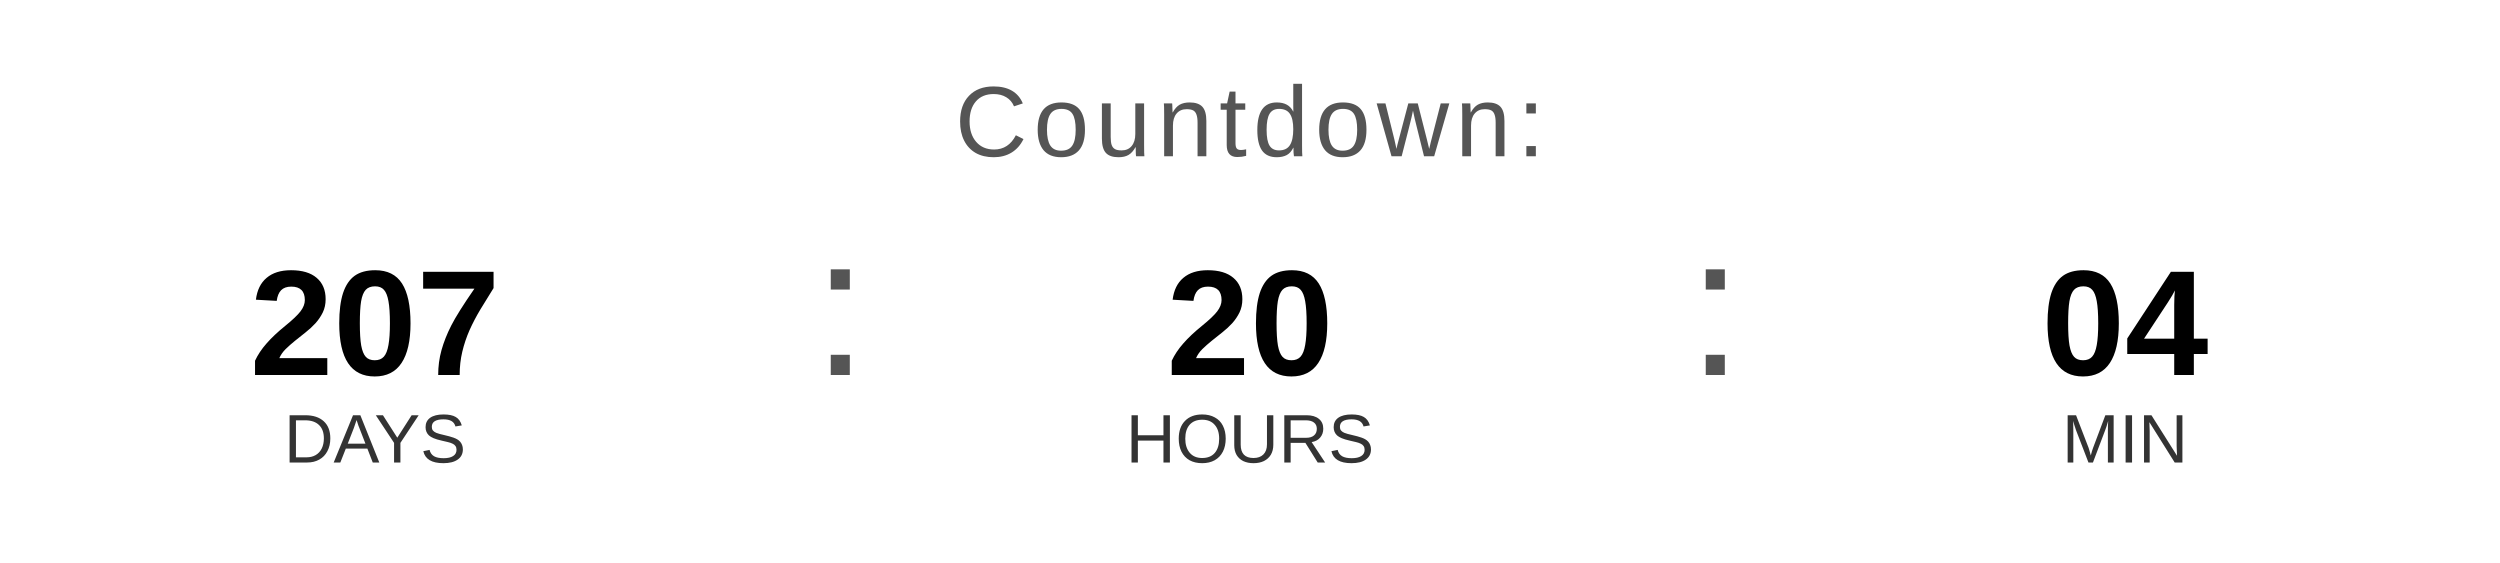
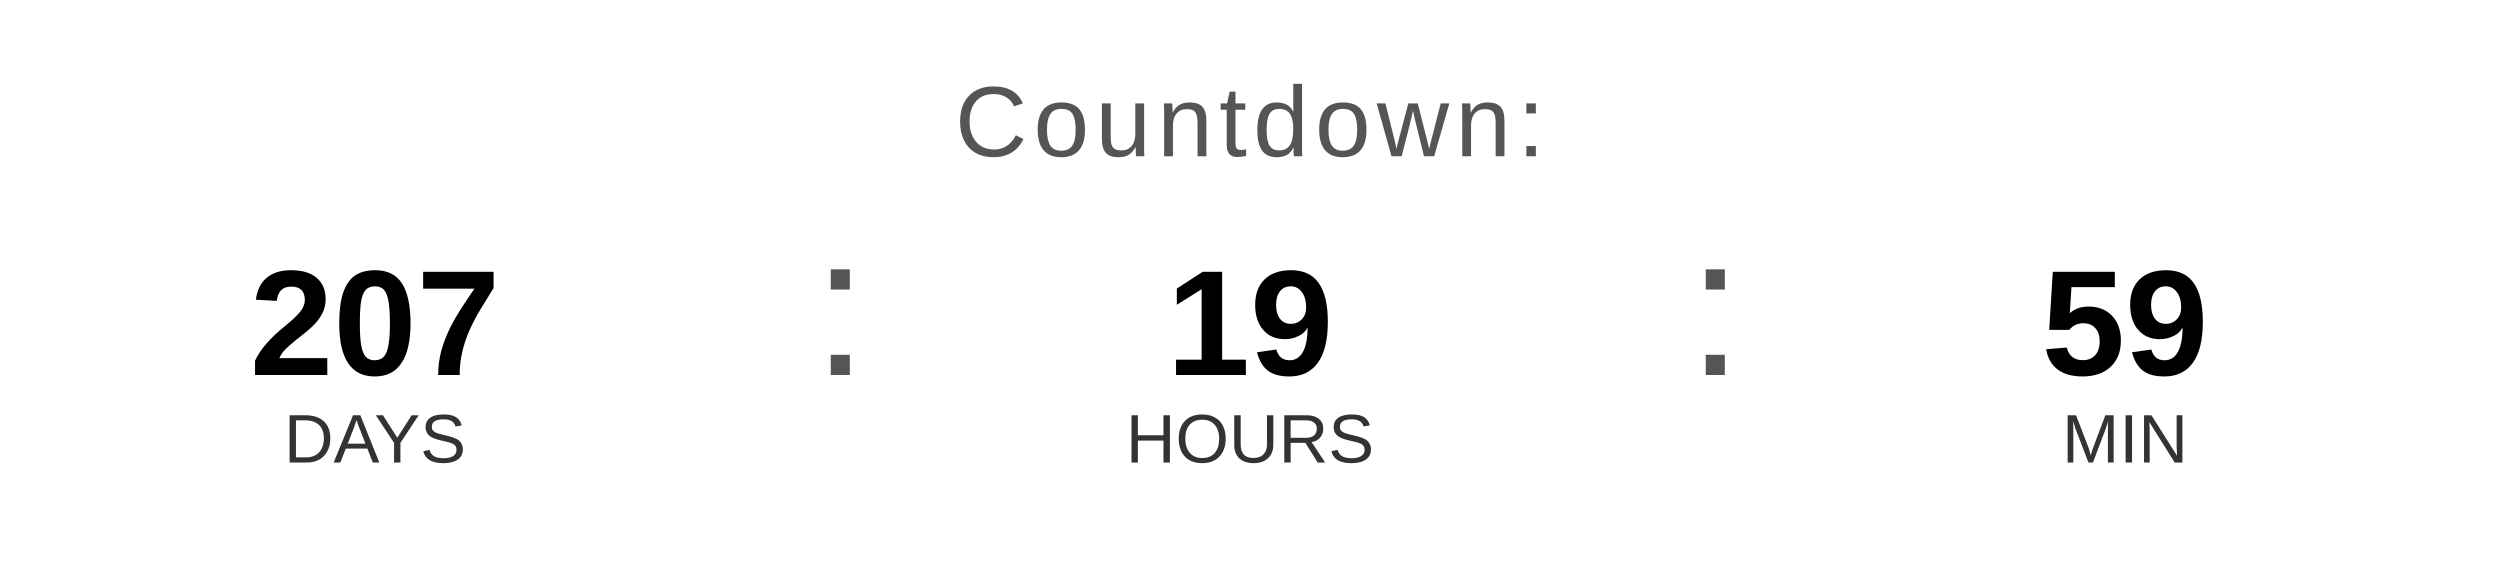
<svg xmlns="http://www.w3.org/2000/svg" width="400" height="90" viewBox="0 0 400 90">
  <text x="200" y="25" font-family="Arial, Helvetica, sans-serif" font-size="16" fill="#555555" text-anchor="middle" letter-spacing="1">
    Countdown:
  </text>
  <text x="60" y="60" font-family="Arial, Helvetica, sans-serif" font-size="24" font-weight="bold" fill="#000000" text-anchor="middle">207</text>
  <text x="60" y="74" font-family="Arial, Helvetica, sans-serif" font-size="11" fill="#333333" text-anchor="middle">DAYS</text>
  <text x="130" y="60" font-family="Arial, sans-serif" font-size="32" fill="#555555">:</text>
-   <text x="200" y="60" font-family="Arial, Helvetica, sans-serif" font-size="24" font-weight="bold" fill="#000000" text-anchor="middle">20</text>
+   <text x="200" y="60" font-family="Arial, Helvetica, sans-serif" font-size="24" font-weight="bold" fill="#000000" text-anchor="middle">19</text>
  <text x="200" y="74" font-family="Arial, Helvetica, sans-serif" font-size="11" fill="#333333" text-anchor="middle">HOURS</text>
  <text x="270" y="60" font-family="Arial, sans-serif" font-size="32" fill="#555555">:</text>
-   <text x="340" y="60" font-family="Arial, Helvetica, sans-serif" font-size="24" font-weight="bold" fill="#000000" text-anchor="middle">04</text>
+   <text x="340" y="60" font-family="Arial, Helvetica, sans-serif" font-size="24" font-weight="bold" fill="#000000" text-anchor="middle">59</text>
  <text x="340" y="74" font-family="Arial, Helvetica, sans-serif" font-size="11" fill="#333333" text-anchor="middle">MIN</text>
</svg>
